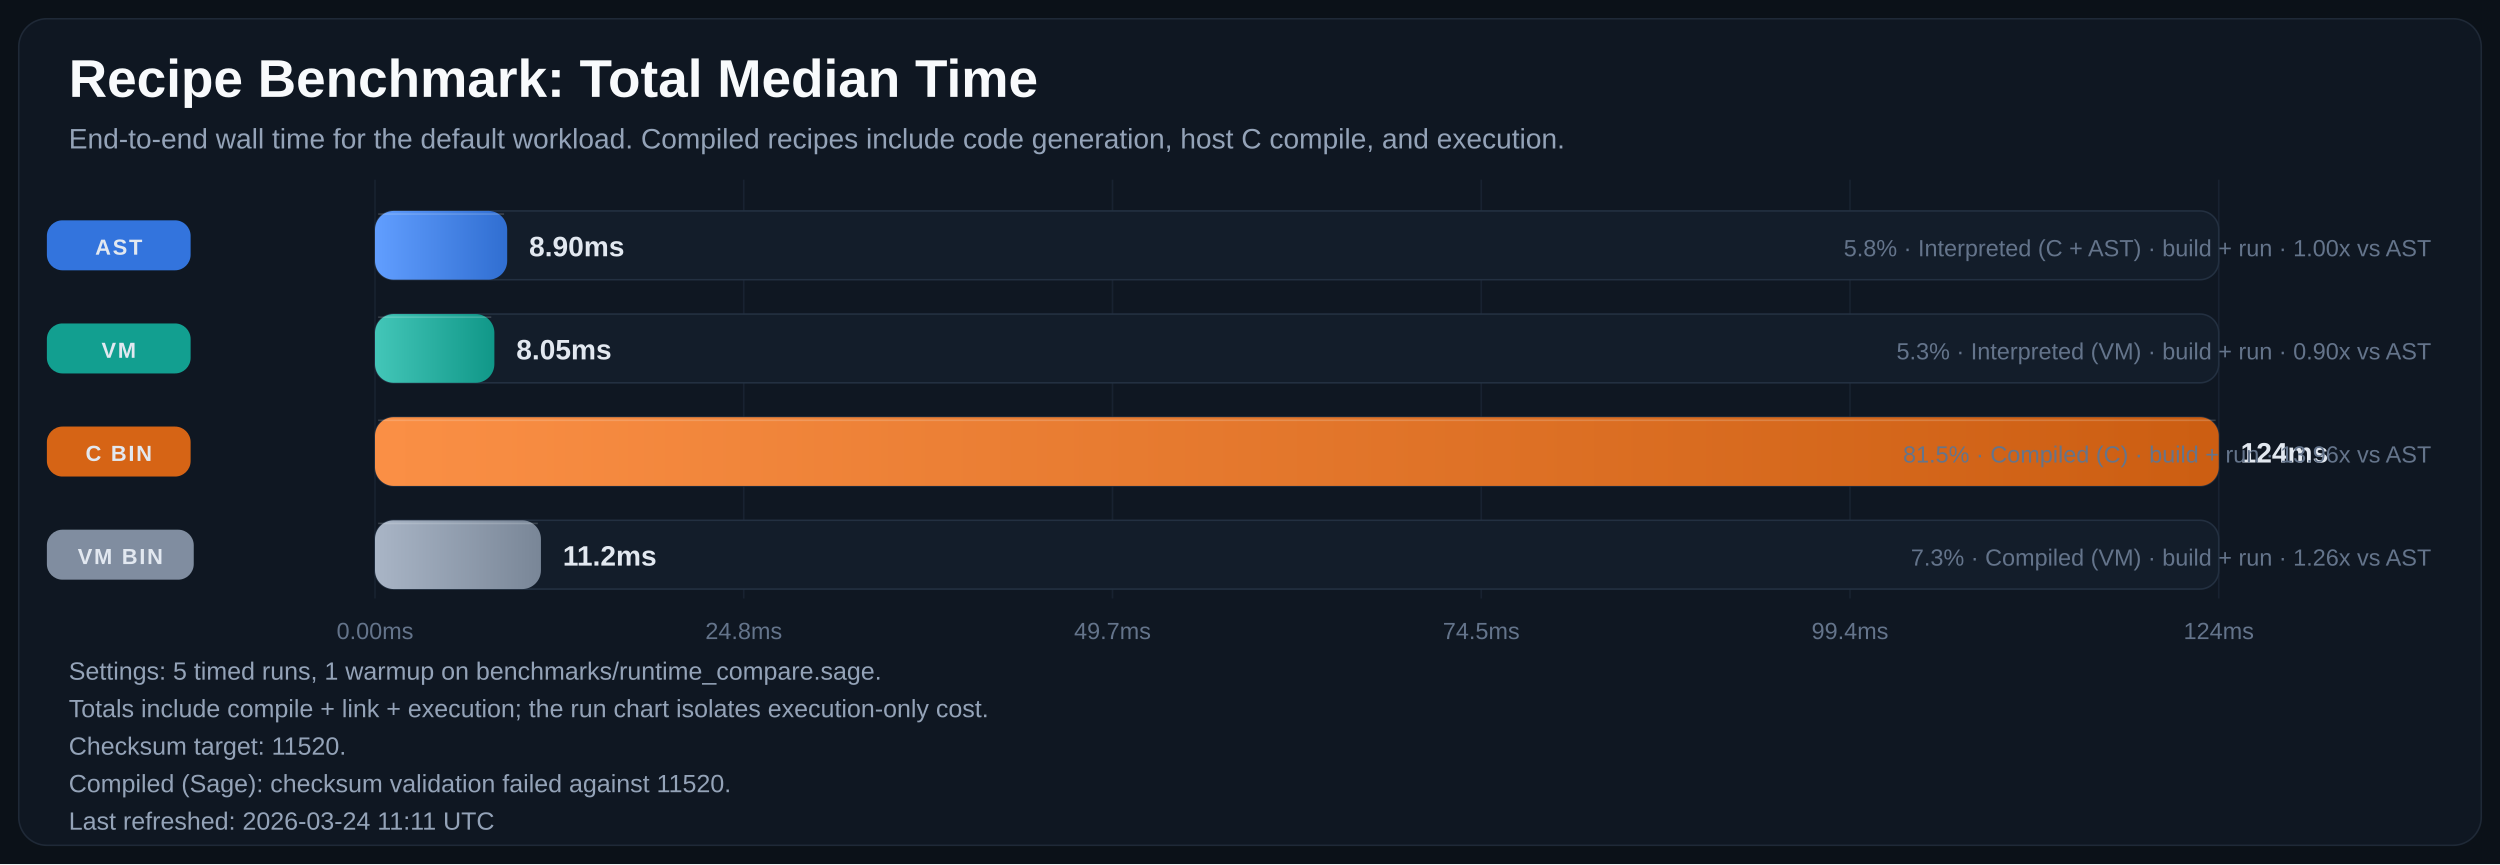
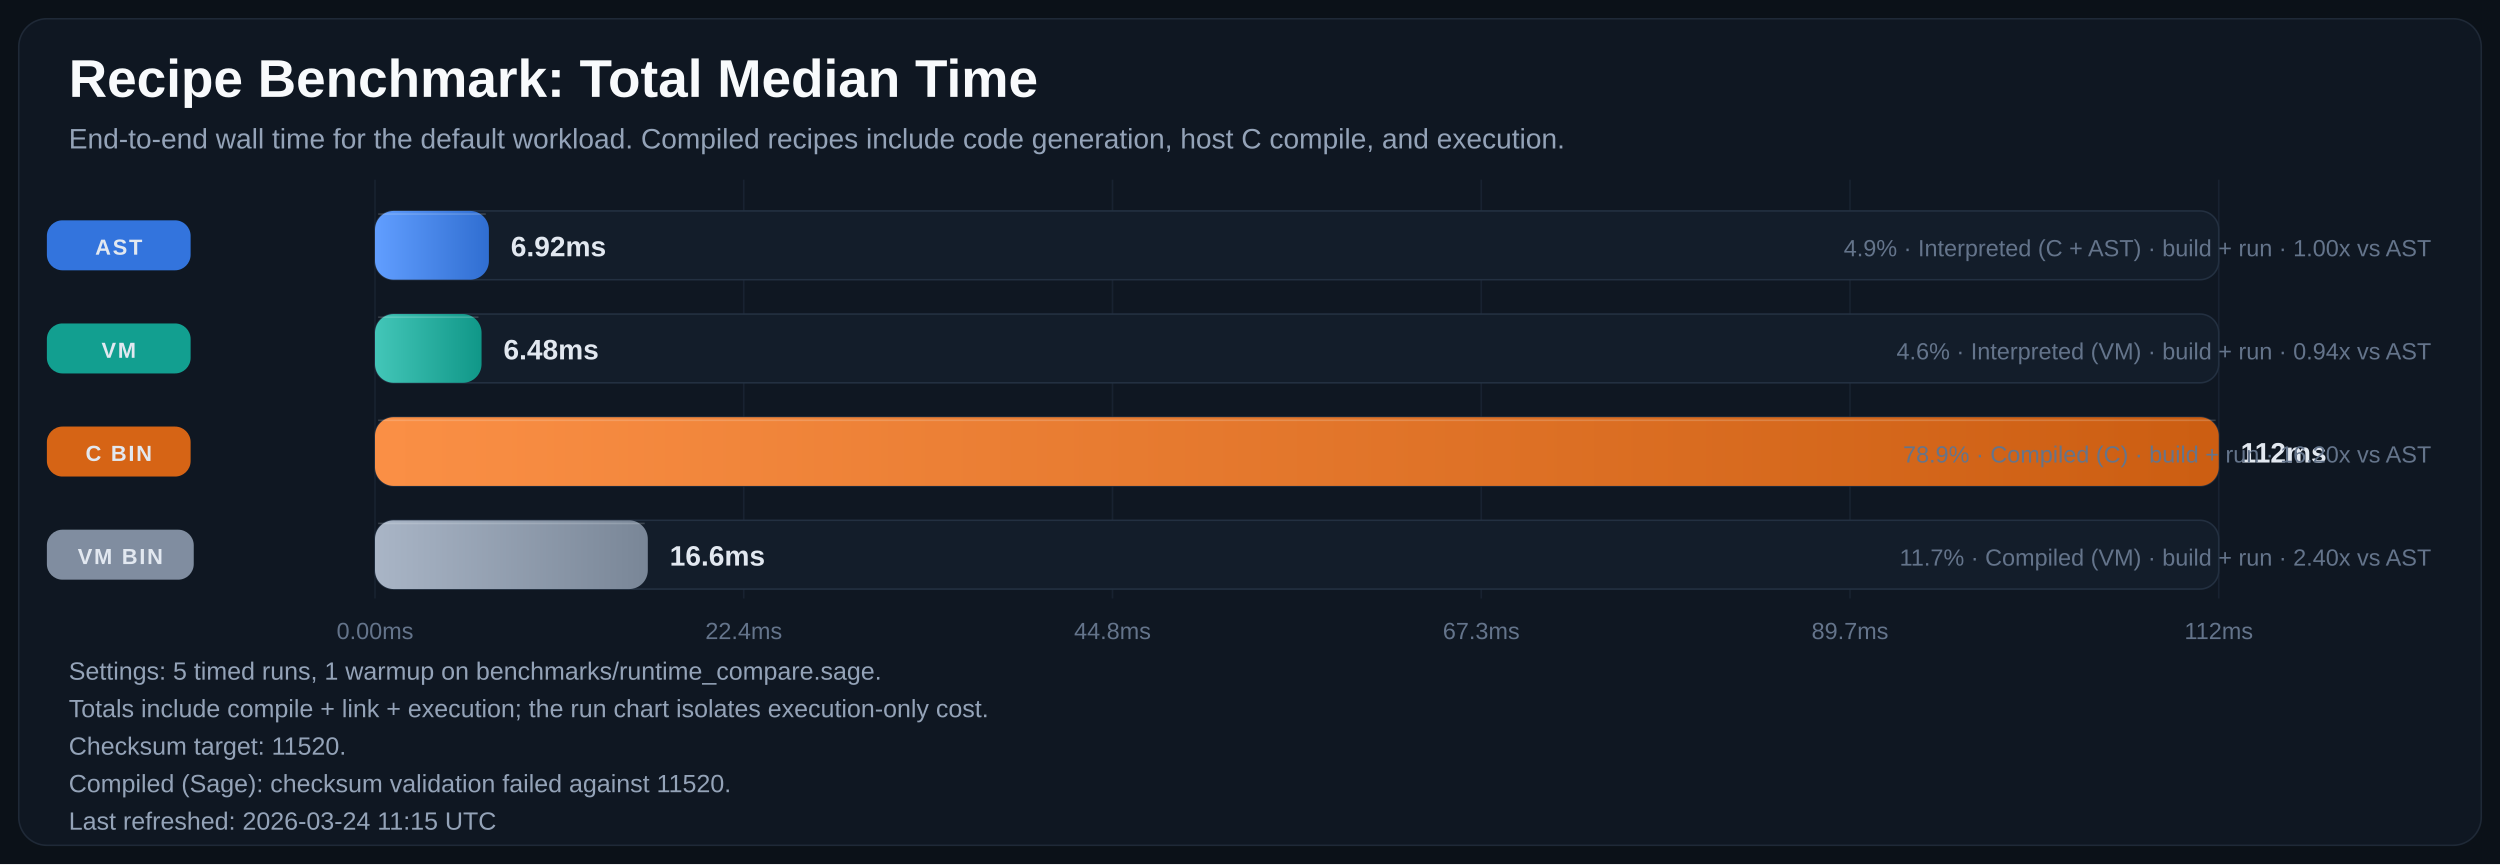
<svg xmlns="http://www.w3.org/2000/svg" width="1600" height="553" viewBox="0 0 1600 553" role="img" aria-labelledby="title desc">
  <defs>
    <linearGradient id="bar-gradient-0" x1="0%" y1="0%" x2="100%" y2="0%">
      <stop offset="0%" stop-color="#619EFF" />
      <stop offset="100%" stop-color="#306ED1" />
    </linearGradient>
    <linearGradient id="bar-gradient-1" x1="0%" y1="0%" x2="100%" y2="0%">
      <stop offset="0%" stop-color="#43C6B8" />
      <stop offset="100%" stop-color="#109788" />
    </linearGradient>
    <linearGradient id="bar-gradient-2" x1="0%" y1="0%" x2="100%" y2="0%">
      <stop offset="0%" stop-color="#FA8F45" />
      <stop offset="100%" stop-color="#CC5E12" />
    </linearGradient>
    <linearGradient id="bar-gradient-3" x1="0%" y1="0%" x2="100%" y2="0%">
      <stop offset="0%" stop-color="#A9B5C6" />
      <stop offset="100%" stop-color="#798697" />
    </linearGradient>
  </defs>
  <rect width="100%" height="100%" fill="#0B1118" />
  <rect x="12" y="12" width="1576" height="529" rx="18" fill="#0F1722" stroke="#1F2937" />
  <text x="44" y="62" fill="#F8FAFC" font-size="34" font-family="Segoe UI, Arial, sans-serif" font-weight="700">Recipe Benchmark: Total Median Time</text>
  <text x="44" y="95" fill="#94A3B8" font-size="18" font-family="Segoe UI, Arial, sans-serif">End-to-end wall time for the default workload. Compiled recipes include code generation, host C compile, and execution.</text>
  <line x1="240.0" y1="115" x2="240.0" y2="383" stroke="#182231" stroke-width="1" />
  <text x="240.0" y="409" text-anchor="middle" fill="#64748B" font-size="15" font-family="Segoe UI, Arial, sans-serif">0.00ms</text>
  <line x1="476.0" y1="115" x2="476.0" y2="383" stroke="#182231" stroke-width="1" />
-   <text x="476.0" y="409" text-anchor="middle" fill="#64748B" font-size="15" font-family="Segoe UI, Arial, sans-serif">24.8ms</text>
+   <text x="476.0" y="409" text-anchor="middle" fill="#64748B" font-size="15" font-family="Segoe UI, Arial, sans-serif">22.4ms</text>
  <line x1="712.0" y1="115" x2="712.0" y2="383" stroke="#182231" stroke-width="1" />
-   <text x="712.0" y="409" text-anchor="middle" fill="#64748B" font-size="15" font-family="Segoe UI, Arial, sans-serif">49.7ms</text>
+   <text x="712.0" y="409" text-anchor="middle" fill="#64748B" font-size="15" font-family="Segoe UI, Arial, sans-serif">44.8ms</text>
  <line x1="948.0" y1="115" x2="948.0" y2="383" stroke="#182231" stroke-width="1" />
-   <text x="948.0" y="409" text-anchor="middle" fill="#64748B" font-size="15" font-family="Segoe UI, Arial, sans-serif">74.5ms</text>
+   <text x="948.0" y="409" text-anchor="middle" fill="#64748B" font-size="15" font-family="Segoe UI, Arial, sans-serif">67.3ms</text>
  <line x1="1184.0" y1="115" x2="1184.0" y2="383" stroke="#182231" stroke-width="1" />
-   <text x="1184.0" y="409" text-anchor="middle" fill="#64748B" font-size="15" font-family="Segoe UI, Arial, sans-serif">99.4ms</text>
+   <text x="1184.0" y="409" text-anchor="middle" fill="#64748B" font-size="15" font-family="Segoe UI, Arial, sans-serif">89.7ms</text>
  <line x1="1420.0" y1="115" x2="1420.0" y2="383" stroke="#182231" stroke-width="1" />
-   <text x="1420.0" y="409" text-anchor="middle" fill="#64748B" font-size="15" font-family="Segoe UI, Arial, sans-serif">124ms</text>
+   <text x="1420.0" y="409" text-anchor="middle" fill="#64748B" font-size="15" font-family="Segoe UI, Arial, sans-serif">112ms</text>
  <rect x="30" y="141.0" width="92" height="32" rx="10" fill="#3479E6" opacity="0.95" />
  <text x="76.0" y="163.0" text-anchor="middle" fill="#E2E8F0" font-size="14" font-family="Segoe UI, Arial, sans-serif" font-weight="700" letter-spacing="1.1">AST</text>
  <rect x="240" y="135" width="1180" height="44" rx="12" fill="#131D2A" stroke="#233041" />
-   <rect x="240" y="135" width="84.6" height="44" rx="12" fill="url(#bar-gradient-0)" />
-   <line x1="242.0" y1="137.0" x2="322.6" y2="137.0" stroke="#F8FAFC" stroke-opacity="0.18" />
-   <text x="338.6" y="164.0" fill="#E2E8F0" font-size="18" font-family="Segoe UI, Arial, sans-serif" font-weight="700">8.90ms</text>
-   <text x="1556" y="164.0" text-anchor="end" fill="#64748B" font-size="15" font-family="Segoe UI, Arial, sans-serif">5.8% · Interpreted (C + AST) · build + run · 1.00x vs AST</text>
+   <rect x="240" y="135" width="72.9" height="44" rx="12" fill="url(#bar-gradient-0)" />
+   <line x1="242.0" y1="137.0" x2="310.9" y2="137.0" stroke="#F8FAFC" stroke-opacity="0.18" />
+   <text x="326.9" y="164.0" fill="#E2E8F0" font-size="18" font-family="Segoe UI, Arial, sans-serif" font-weight="700">6.92ms</text>
+   <text x="1556" y="164.0" text-anchor="end" fill="#64748B" font-size="15" font-family="Segoe UI, Arial, sans-serif">4.9% · Interpreted (C + AST) · build + run · 1.00x vs AST</text>
  <rect x="30" y="207.0" width="92" height="32" rx="10" fill="#12A695" opacity="0.95" />
  <text x="76.0" y="229.0" text-anchor="middle" fill="#E2E8F0" font-size="14" font-family="Segoe UI, Arial, sans-serif" font-weight="700" letter-spacing="1.1">VM</text>
  <rect x="240" y="201" width="1180" height="44" rx="12" fill="#131D2A" stroke="#233041" />
-   <rect x="240" y="201" width="76.4" height="44" rx="12" fill="url(#bar-gradient-1)" />
-   <line x1="242.0" y1="203.0" x2="314.4" y2="203.0" stroke="#F8FAFC" stroke-opacity="0.18" />
-   <text x="330.4" y="230.0" fill="#E2E8F0" font-size="18" font-family="Segoe UI, Arial, sans-serif" font-weight="700">8.05ms</text>
-   <text x="1556" y="230.0" text-anchor="end" fill="#64748B" font-size="15" font-family="Segoe UI, Arial, sans-serif">5.3% · Interpreted (VM) · build + run · 0.90x vs AST</text>
+   <rect x="240" y="201" width="68.2" height="44" rx="12" fill="url(#bar-gradient-1)" />
+   <line x1="242.0" y1="203.0" x2="306.2" y2="203.0" stroke="#F8FAFC" stroke-opacity="0.18" />
+   <text x="322.2" y="230.0" fill="#E2E8F0" font-size="18" font-family="Segoe UI, Arial, sans-serif" font-weight="700">6.48ms</text>
+   <text x="1556" y="230.0" text-anchor="end" fill="#64748B" font-size="15" font-family="Segoe UI, Arial, sans-serif">4.6% · Interpreted (VM) · build + run · 0.94x vs AST</text>
  <rect x="30" y="273.0" width="92" height="32" rx="10" fill="#E06814" opacity="0.95" />
  <text x="76.0" y="295.0" text-anchor="middle" fill="#E2E8F0" font-size="14" font-family="Segoe UI, Arial, sans-serif" font-weight="700" letter-spacing="1.1">C BIN</text>
  <rect x="240" y="267" width="1180" height="44" rx="12" fill="#131D2A" stroke="#233041" />
  <rect x="240" y="267" width="1180.0" height="44" rx="12" fill="url(#bar-gradient-2)" />
  <line x1="242.0" y1="269.0" x2="1418.0" y2="269.0" stroke="#F8FAFC" stroke-opacity="0.18" />
-   <text x="1434.0" y="296.0" fill="#E2E8F0" font-size="18" font-family="Segoe UI, Arial, sans-serif" font-weight="700">124ms</text>
-   <text x="1556" y="296.0" text-anchor="end" fill="#64748B" font-size="15" font-family="Segoe UI, Arial, sans-serif">81.5% · Compiled (C) · build + run · 13.96x vs AST</text>
+   <text x="1434.0" y="296.0" fill="#E2E8F0" font-size="18" font-family="Segoe UI, Arial, sans-serif" font-weight="700">112ms</text>
+   <text x="1556" y="296.0" text-anchor="end" fill="#64748B" font-size="15" font-family="Segoe UI, Arial, sans-serif">78.9% · Compiled (C) · build + run · 16.20x vs AST</text>
  <rect x="30" y="339.0" width="94" height="32" rx="10" fill="#8593A6" opacity="0.95" />
  <text x="77.0" y="361.0" text-anchor="middle" fill="#E2E8F0" font-size="14" font-family="Segoe UI, Arial, sans-serif" font-weight="700" letter-spacing="1.1">VM BIN</text>
  <rect x="240" y="333" width="1180" height="44" rx="12" fill="#131D2A" stroke="#233041" />
-   <rect x="240" y="333" width="106.2" height="44" rx="12" fill="url(#bar-gradient-3)" />
-   <line x1="242.0" y1="335.0" x2="344.2" y2="335.0" stroke="#F8FAFC" stroke-opacity="0.18" />
-   <text x="360.2" y="362.0" fill="#E2E8F0" font-size="18" font-family="Segoe UI, Arial, sans-serif" font-weight="700">11.2ms</text>
-   <text x="1556" y="362.0" text-anchor="end" fill="#64748B" font-size="15" font-family="Segoe UI, Arial, sans-serif">7.3% · Compiled (VM) · build + run · 1.26x vs AST</text>
+   <rect x="240" y="333" width="174.6" height="44" rx="12" fill="url(#bar-gradient-3)" />
+   <line x1="242.0" y1="335.0" x2="412.6" y2="335.0" stroke="#F8FAFC" stroke-opacity="0.18" />
+   <text x="428.6" y="362.0" fill="#E2E8F0" font-size="18" font-family="Segoe UI, Arial, sans-serif" font-weight="700">16.6ms</text>
+   <text x="1556" y="362.0" text-anchor="end" fill="#64748B" font-size="15" font-family="Segoe UI, Arial, sans-serif">11.7% · Compiled (VM) · build + run · 2.40x vs AST</text>
  <text x="44" y="435" fill="#94A3B8" font-size="16" font-family="Segoe UI, Arial, sans-serif">Settings: 5 timed runs, 1 warmup on benchmarks/runtime_compare.sage.</text>
  <text x="44" y="459" fill="#94A3B8" font-size="16" font-family="Segoe UI, Arial, sans-serif">Totals include compile + link + execution; the run chart isolates execution-only cost.</text>
  <text x="44" y="483" fill="#94A3B8" font-size="16" font-family="Segoe UI, Arial, sans-serif">Checksum target: 11520.</text>
  <text x="44" y="507" fill="#94A3B8" font-size="16" font-family="Segoe UI, Arial, sans-serif">Compiled (Sage): checksum validation failed against 11520.</text>
-   <text x="44" y="531" fill="#94A3B8" font-size="16" font-family="Segoe UI, Arial, sans-serif">Last refreshed: 2026-03-24 11:11 UTC</text>
+   <text x="44" y="531" fill="#94A3B8" font-size="16" font-family="Segoe UI, Arial, sans-serif">Last refreshed: 2026-03-24 11:15 UTC</text>
</svg>
